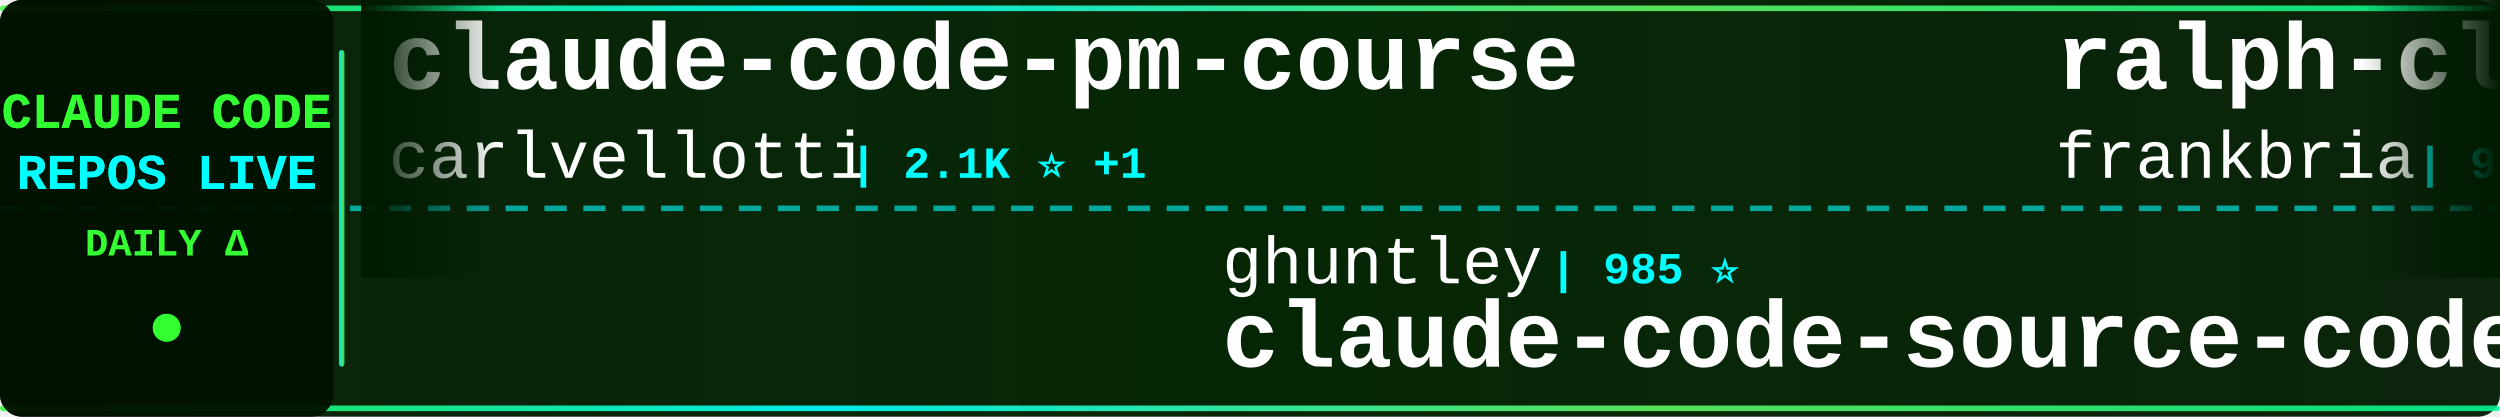
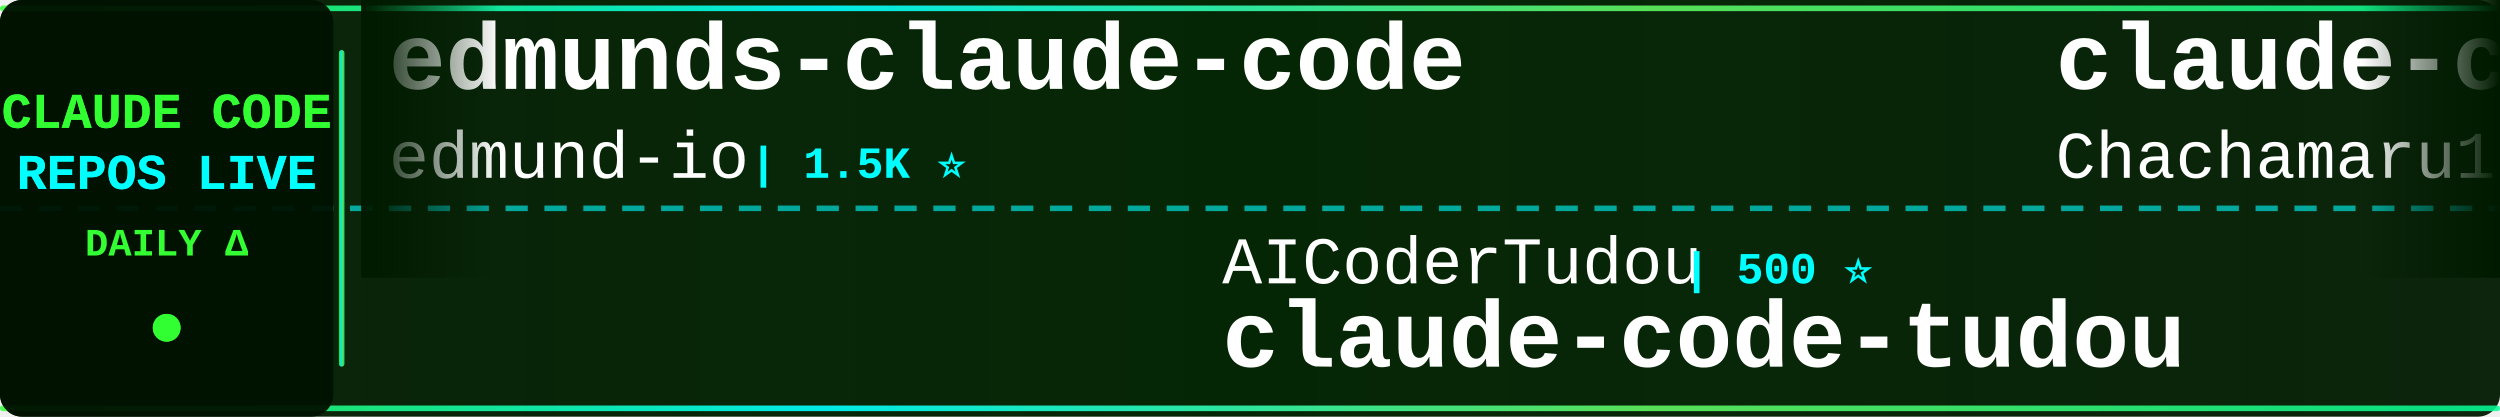
<svg xmlns="http://www.w3.org/2000/svg" width="900" height="150">
  <defs>
    <linearGradient id="tickerBg" x1="0%" y1="0%" x2="100%" y2="0%">
      <stop offset="0%" style="stop-color:#001a00;stop-opacity:0.95" />
      <stop offset="50%" style="stop-color:#002200;stop-opacity:0.98" />
      <stop offset="100%" style="stop-color:#001a00;stop-opacity:0.95" />
    </linearGradient>
    <linearGradient id="borderGrad" x1="0%" y1="0%" x2="100%" y2="0%">
      <stop offset="0%" style="stop-color:#33ff33;stop-opacity:0.85">
        <animate attributeName="stop-opacity" values="0.85;1;0.85" dur="2s" repeatCount="indefinite" />
      </stop>
      <stop offset="33%" style="stop-color:#00ffff;stop-opacity:0.9">
        <animate attributeName="stop-opacity" values="0.9;1;0.9" dur="2.2s" repeatCount="indefinite" />
      </stop>
      <stop offset="66%" style="stop-color:#66ff66;stop-opacity:0.85">
        <animate attributeName="stop-opacity" values="0.85;1;0.85" dur="1.8s" repeatCount="indefinite" />
      </stop>
      <stop offset="100%" style="stop-color:#00ff99;stop-opacity:0.85">
        <animate attributeName="stop-opacity" values="0.85;1;0.85" dur="2s" repeatCount="indefinite" />
      </stop>
    </linearGradient>
    <filter id="textGlow">
      <feGaussianBlur stdDeviation="0.1" result="coloredBlur" />
      <feMerge>
        <feMergeNode in="coloredBlur" />
        <feMergeNode in="SourceGraphic" />
      </feMerge>
    </filter>
    <filter id="metricGlow">
      <feGaussianBlur stdDeviation="0.2" result="coloredBlur" />
      <feMerge>
        <feMergeNode in="coloredBlur" />
        <feMergeNode in="SourceGraphic" />
      </feMerge>
    </filter>
    <linearGradient id="leftFade" x1="0%" y1="0%" x2="100%" y2="0%">
      <stop offset="0%" style="stop-color:#001a00;stop-opacity:1" />
      <stop offset="100%" style="stop-color:#001a00;stop-opacity:0" />
    </linearGradient>
    <linearGradient id="rightFade" x1="0%" y1="0%" x2="100%" y2="0%">
      <stop offset="0%" style="stop-color:#001a00;stop-opacity:0" />
      <stop offset="100%" style="stop-color:#001a00;stop-opacity:1" />
    </linearGradient>
  </defs>
  <rect width="900" height="150" fill="url(#tickerBg)" rx="8" />
  <rect x="0" y="2" width="900" height="2" fill="url(#borderGrad)" rx="1" />
  <rect x="0" y="146" width="900" height="2" fill="url(#borderGrad)" rx="1" />
  <line x1="0" y1="75" x2="900" y2="75" stroke="#00ffff" stroke-width="2" stroke-dasharray="8 6" opacity="0.6" />
  <rect x="0" y="0" width="120" height="150" fill="#001100" opacity="0.95" rx="8" />
  <text x="60" y="46" font-family="'Courier New', monospace" font-size="18" font-weight="bold" fill="#33ff33" text-anchor="middle" filter="url(#textGlow)">
    CLAUDE CODE
  </text>
  <text x="60" y="68" font-family="'Courier New', monospace" font-size="18" font-weight="bold" fill="#00ffff" text-anchor="middle" filter="url(#textGlow)">
    REPOS LIVE
  </text>
  <text x="60" y="92" font-family="'Courier New', monospace" font-size="14" font-weight="bold" fill="#33ff33" text-anchor="middle">
    DAILY Δ
  </text>
  <circle cx="60" cy="118" r="5" fill="#33ff33" filter="url(#metricGlow)">
    <animate attributeName="r" values="4;6;4" dur="1.5s" repeatCount="indefinite" />
    <animate attributeName="opacity" values="0.6;1;0.6" dur="1.5s" repeatCount="indefinite" />
  </circle>
  <rect x="122" y="18" width="2" height="114" fill="url(#borderGrad)" rx="1" />
  <clipPath id="tickerClip">
    <rect x="130" y="0" width="770" height="150" />
  </clipPath>
  <g clip-path="url(#tickerClip)">
    <g id="tickerItems">
      <animateTransform attributeName="transform" attributeType="XML" type="translate" from="0 0" to="-3000 0" dur="54s" repeatCount="indefinite" />
      <g transform="translate(0, 0)">
-         <text x="140" y="32" font-family="'Courier New', monospace" font-size="34" font-weight="bold" fill="#ffffff">claude-code-pm-course</text>
-         <text x="140" y="64" font-family="'Courier New', monospace" font-size="24" font-weight="normal" fill="#ffffff" opacity="1.0">carlvellotti</text>
-         <text x="306" y="64" font-family="'Courier New', monospace" font-size="16" font-weight="bold" fill="#00ffff"> | 2.1K ⭐ +1</text>
+         <text x="140" y="32" font-family="'Courier New', monospace" font-size="34" font-weight="bold" fill="#ffffff">edmunds-claude-code</text>
+         <text x="140" y="64" font-family="'Courier New', monospace" font-size="24" font-weight="normal" fill="#ffffff" opacity="1.0">edmund-io</text>
+         <text x="270" y="64" font-family="'Courier New', monospace" font-size="16" font-weight="bold" fill="#00ffff"> | 1.5K ⭐</text>
      </g>
      <g transform="translate(300, 0)">
-         <text x="140" y="102" font-family="'Courier New', monospace" font-size="24" font-weight="normal" fill="#ffffff" opacity="1.0">ghuntley</text>
-         <text x="258" y="102" font-family="'Courier New', monospace" font-size="16" font-weight="bold" fill="#00ffff"> | 985 ⭐</text>
-         <text x="140" y="132" font-family="'Courier New', monospace" font-size="34" font-weight="bold" fill="#ffffff">claude-code-source-code-...</text>
+         <text x="140" y="102" font-family="'Courier New', monospace" font-size="24" font-weight="normal" fill="#ffffff" opacity="1.0">AICoderTudou</text>
+         <text x="306" y="102" font-family="'Courier New', monospace" font-size="16" font-weight="bold" fill="#00ffff"> | 500 ⭐</text>
+         <text x="140" y="132" font-family="'Courier New', monospace" font-size="34" font-weight="bold" fill="#ffffff">claude-code-tudou</text>
      </g>
      <g transform="translate(600, 0)">
-         <text x="140" y="32" font-family="'Courier New', monospace" font-size="34" font-weight="bold" fill="#ffffff">ralph-claude-code</text>
-         <text x="140" y="64" font-family="'Courier New', monospace" font-size="24" font-weight="normal" fill="#ffffff" opacity="1.0">frankbria</text>
-         <text x="270" y="64" font-family="'Courier New', monospace" font-size="16" font-weight="bold" fill="#00ffff"> | 9.4K ⭐ +10</text>
+         <text x="140" y="32" font-family="'Courier New', monospace" font-size="34" font-weight="bold" fill="#ffffff">claude-code-harness</text>
+         <text x="140" y="64" font-family="'Courier New', monospace" font-size="24" font-weight="normal" fill="#ffffff" opacity="1.0">Chachamaru127</text>
+         <text x="318" y="64" font-family="'Courier New', monospace" font-size="16" font-weight="bold" fill="#00ffff"> | 2.8K ⭐ +7</text>
      </g>
      <g transform="translate(900, 0)">
-         <text x="140" y="102" font-family="'Courier New', monospace" font-size="24" font-weight="normal" fill="#ffffff" opacity="1.0">https-deeplearning-ai</text>
-         <text x="414" y="102" font-family="'Courier New', monospace" font-size="16" font-weight="bold" fill="#00ffff"> | 532 ⭐ +1</text>
-         <text x="140" y="132" font-family="'Courier New', monospace" font-size="34" font-weight="bold" fill="#ffffff">sc-claude-code-files</text>
+         <text x="140" y="102" font-family="'Courier New', monospace" font-size="24" font-weight="normal" fill="#ffffff" opacity="1.0">Cranot</text>
+         <text x="234" y="102" font-family="'Courier New', monospace" font-size="16" font-weight="bold" fill="#00ffff"> | 2.8K ⭐ +2</text>
+         <text x="140" y="132" font-family="'Courier New', monospace" font-size="34" font-weight="bold" fill="#ffffff">claude-code-guide</text>
      </g>
      <g transform="translate(1200, 0)">
+         <text x="140" y="32" font-family="'Courier New', monospace" font-size="34" font-weight="bold" fill="#ffffff">Dive-into-Claude-Code</text>
+         <text x="140" y="64" font-family="'Courier New', monospace" font-size="24" font-weight="normal" fill="#ffffff" opacity="1.0">VILA-Lab</text>
+         <text x="258" y="64" font-family="'Courier New', monospace" font-size="16" font-weight="bold" fill="#00ffff"> | 1.7K ⭐ +8</text>
+       </g>
+       <g transform="translate(1500, 0)">
+         <text x="140" y="102" font-family="'Courier New', monospace" font-size="24" font-weight="normal" fill="#ffffff" opacity="1.0">FlorianBruniaux</text>
+         <text x="342" y="102" font-family="'Courier New', monospace" font-size="16" font-weight="bold" fill="#00ffff"> | 5.1K ⭐ +13</text>
+         <text x="140" y="132" font-family="'Courier New', monospace" font-size="34" font-weight="bold" fill="#ffffff">claude-code-ultimate-gui...</text>
+       </g>
+       <g transform="translate(1800, 0)">
+         <text x="140" y="32" font-family="'Courier New', monospace" font-size="34" font-weight="bold" fill="#ffffff">claude-code-tips</text>
+         <text x="140" y="64" font-family="'Courier New', monospace" font-size="24" font-weight="normal" fill="#ffffff" opacity="1.0">ykdojo</text>
+         <text x="234" y="64" font-family="'Courier New', monospace" font-size="16" font-weight="bold" fill="#00ffff"> | 8.9K ⭐ +11</text>
+       </g>
+       <g transform="translate(2100, 0)">
+         <text x="140" y="102" font-family="'Courier New', monospace" font-size="24" font-weight="normal" fill="#ffffff" opacity="1.0">anthropics</text>
+         <text x="282" y="102" font-family="'Courier New', monospace" font-size="16" font-weight="bold" fill="#00ffff"> | 885 ⭐ +2</text>
+         <text x="140" y="132" font-family="'Courier New', monospace" font-size="34" font-weight="bold" fill="#ffffff">claude-code-base-action</text>
+       </g>
+       <g transform="translate(2400, 0)">
        <text x="140" y="32" font-family="'Courier New', monospace" font-size="34" font-weight="bold" fill="#ffffff">CLIProxyAPI</text>
        <text x="140" y="64" font-family="'Courier New', monospace" font-size="24" font-weight="normal" fill="#ffffff" opacity="1.0">router-for-me</text>
-         <text x="318" y="64" font-family="'Courier New', monospace" font-size="16" font-weight="bold" fill="#00ffff"> | 38.0K ⭐ +57</text>
-       </g>
-       <g transform="translate(1500, 0)">
-         <text x="140" y="102" font-family="'Courier New', monospace" font-size="24" font-weight="normal" fill="#ffffff" opacity="1.0">oboard</text>
-         <text x="234" y="102" font-family="'Courier New', monospace" font-size="16" font-weight="bold" fill="#00ffff"> | 3.2K ⭐</text>
-         <text x="140" y="132" font-family="'Courier New', monospace" font-size="34" font-weight="bold" fill="#ffffff">claude-code-rev</text>
-       </g>
-       <g transform="translate(1800, 0)">
-         <text x="140" y="32" font-family="'Courier New', monospace" font-size="34" font-weight="bold" fill="#ffffff">Claude-Code-Source-Study</text>
-         <text x="140" y="64" font-family="'Courier New', monospace" font-size="24" font-weight="normal" fill="#ffffff" opacity="1.0">luyao618</text>
-         <text x="258" y="64" font-family="'Courier New', monospace" font-size="16" font-weight="bold" fill="#00ffff"> | 1.5K ⭐ +1</text>
-       </g>
-       <g transform="translate(2100, 0)">
-         <text x="140" y="102" font-family="'Courier New', monospace" font-size="24" font-weight="normal" fill="#ffffff" opacity="1.0">chauncygu</text>
-         <text x="270" y="102" font-family="'Courier New', monospace" font-size="16" font-weight="bold" fill="#00ffff"> | 2.7K ⭐ +6</text>
-         <text x="140" y="132" font-family="'Courier New', monospace" font-size="34" font-weight="bold" fill="#ffffff">collection-claude-code-s...</text>
-       </g>
-       <g transform="translate(2400, 0)">
-         <text x="140" y="32" font-family="'Courier New', monospace" font-size="34" font-weight="bold" fill="#ffffff">how-claude-code-works</text>
-         <text x="140" y="64" font-family="'Courier New', monospace" font-size="24" font-weight="normal" fill="#ffffff" opacity="1.0">Windy3f3f3f3f</text>
-         <text x="318" y="64" font-family="'Courier New', monospace" font-size="16" font-weight="bold" fill="#00ffff"> | 2.7K ⭐ +6</text>
+         <text x="318" y="64" font-family="'Courier New', monospace" font-size="16" font-weight="bold" fill="#00ffff"> | 38.0K ⭐ +64</text>
      </g>
      <g transform="translate(2700, 0)">
-         <text x="140" y="102" font-family="'Courier New', monospace" font-size="24" font-weight="normal" fill="#ffffff" opacity="1.0">shareAI-lab</text>
-         <text x="294" y="102" font-family="'Courier New', monospace" font-size="16" font-weight="bold" fill="#00ffff"> | 67.6K ⭐ +75</text>
-         <text x="140" y="132" font-family="'Courier New', monospace" font-size="34" font-weight="bold" fill="#ffffff">learn-claude-code</text>
+         <text x="140" y="102" font-family="'Courier New', monospace" font-size="24" font-weight="normal" fill="#ffffff" opacity="1.0">luyao618</text>
+         <text x="258" y="102" font-family="'Courier New', monospace" font-size="16" font-weight="bold" fill="#00ffff"> | 1.5K ⭐ +1</text>
+         <text x="140" y="132" font-family="'Courier New', monospace" font-size="34" font-weight="bold" fill="#ffffff">Claude-Code-Source-Study</text>
      </g>
      <g transform="translate(3000, 0)">
-         <text x="140" y="32" font-family="'Courier New', monospace" font-size="34" font-weight="bold" fill="#ffffff">claude-code-pm-course</text>
-         <text x="140" y="64" font-family="'Courier New', monospace" font-size="24" font-weight="normal" fill="#ffffff" opacity="1.0">carlvellotti</text>
-         <text x="306" y="64" font-family="'Courier New', monospace" font-size="16" font-weight="bold" fill="#00ffff"> | 2.1K ⭐ +1</text>
+         <text x="140" y="32" font-family="'Courier New', monospace" font-size="34" font-weight="bold" fill="#ffffff">edmunds-claude-code</text>
+         <text x="140" y="64" font-family="'Courier New', monospace" font-size="24" font-weight="normal" fill="#ffffff" opacity="1.0">edmund-io</text>
+         <text x="270" y="64" font-family="'Courier New', monospace" font-size="16" font-weight="bold" fill="#00ffff"> | 1.5K ⭐</text>
      </g>
      <g transform="translate(3300, 0)">
-         <text x="140" y="102" font-family="'Courier New', monospace" font-size="24" font-weight="normal" fill="#ffffff" opacity="1.0">ghuntley</text>
-         <text x="258" y="102" font-family="'Courier New', monospace" font-size="16" font-weight="bold" fill="#00ffff"> | 985 ⭐</text>
-         <text x="140" y="132" font-family="'Courier New', monospace" font-size="34" font-weight="bold" fill="#ffffff">claude-code-source-code-...</text>
+         <text x="140" y="102" font-family="'Courier New', monospace" font-size="24" font-weight="normal" fill="#ffffff" opacity="1.0">AICoderTudou</text>
+         <text x="306" y="102" font-family="'Courier New', monospace" font-size="16" font-weight="bold" fill="#00ffff"> | 500 ⭐</text>
+         <text x="140" y="132" font-family="'Courier New', monospace" font-size="34" font-weight="bold" fill="#ffffff">claude-code-tudou</text>
      </g>
      <g transform="translate(3600, 0)">
-         <text x="140" y="32" font-family="'Courier New', monospace" font-size="34" font-weight="bold" fill="#ffffff">ralph-claude-code</text>
-         <text x="140" y="64" font-family="'Courier New', monospace" font-size="24" font-weight="normal" fill="#ffffff" opacity="1.0">frankbria</text>
-         <text x="270" y="64" font-family="'Courier New', monospace" font-size="16" font-weight="bold" fill="#00ffff"> | 9.4K ⭐ +10</text>
+         <text x="140" y="32" font-family="'Courier New', monospace" font-size="34" font-weight="bold" fill="#ffffff">claude-code-harness</text>
+         <text x="140" y="64" font-family="'Courier New', monospace" font-size="24" font-weight="normal" fill="#ffffff" opacity="1.0">Chachamaru127</text>
+         <text x="318" y="64" font-family="'Courier New', monospace" font-size="16" font-weight="bold" fill="#00ffff"> | 2.8K ⭐ +7</text>
      </g>
      <g transform="translate(3900, 0)">
-         <text x="140" y="102" font-family="'Courier New', monospace" font-size="24" font-weight="normal" fill="#ffffff" opacity="1.0">https-deeplearning-ai</text>
-         <text x="414" y="102" font-family="'Courier New', monospace" font-size="16" font-weight="bold" fill="#00ffff"> | 532 ⭐ +1</text>
-         <text x="140" y="132" font-family="'Courier New', monospace" font-size="34" font-weight="bold" fill="#ffffff">sc-claude-code-files</text>
+         <text x="140" y="102" font-family="'Courier New', monospace" font-size="24" font-weight="normal" fill="#ffffff" opacity="1.0">Cranot</text>
+         <text x="234" y="102" font-family="'Courier New', monospace" font-size="16" font-weight="bold" fill="#00ffff"> | 2.8K ⭐ +2</text>
+         <text x="140" y="132" font-family="'Courier New', monospace" font-size="34" font-weight="bold" fill="#ffffff">claude-code-guide</text>
      </g>
    </g>
  </g>
  <rect x="130" y="0" width="50" height="100" fill="url(#leftFade)" />
  <rect x="850" y="0" width="50" height="100" fill="url(#rightFade)" />
</svg>
